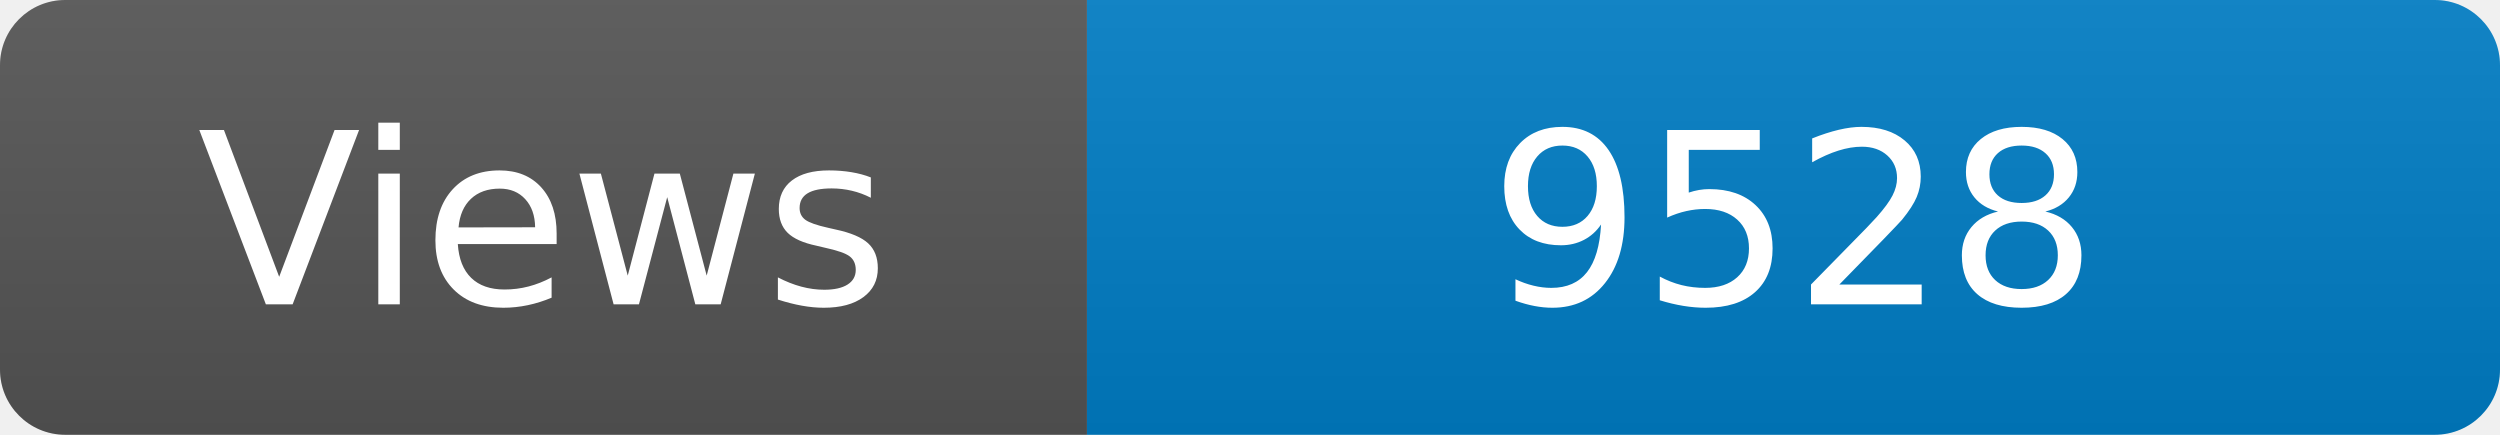
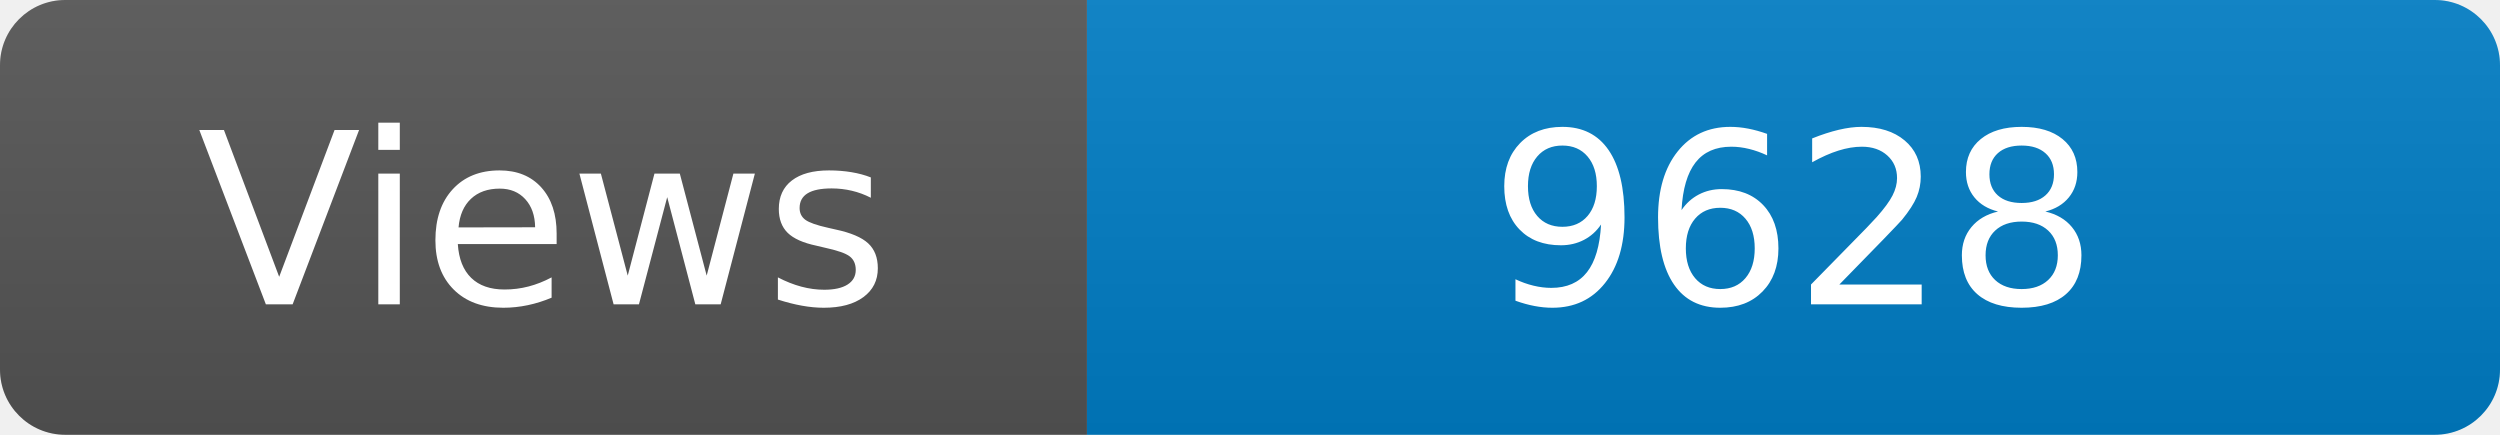
<svg xmlns="http://www.w3.org/2000/svg" width="115" height="20" role="img" aria-label="Maintained?: yes">
  <linearGradient id="s" x2="0" y2="100%">
    <stop offset="0" stop-color="#bbb" stop-opacity=".1" />
    <stop offset="1" stop-opacity=".1" />
  </linearGradient>
  <clipPath id="r">
    <rect width="115" height="20" rx="3" fill="#fff" />
  </clipPath>
  <g clip-path="url(#r)">
    <rect width="50" height="20" fill="#555" />
    <rect x="50" width="160" height="20" fill="#007ec6" />
    <rect width="115" height="20" fill="url(#s)" />
  </g>
  <g fill="#fff" text-anchor="middle" font-family="Verdana,Geneva,DejaVu Sans,sans-serif" font-size="110">
    <text x="250" y="140" transform="scale(.1)" fill="#fff">Views</text>
-     <text x="825" y="140" transform="scale(.1)" fill="#fff">9528</text>
+     <text x="825" y="140" transform="scale(.1)" fill="#fff">9628</text>
  </g>
</svg>
